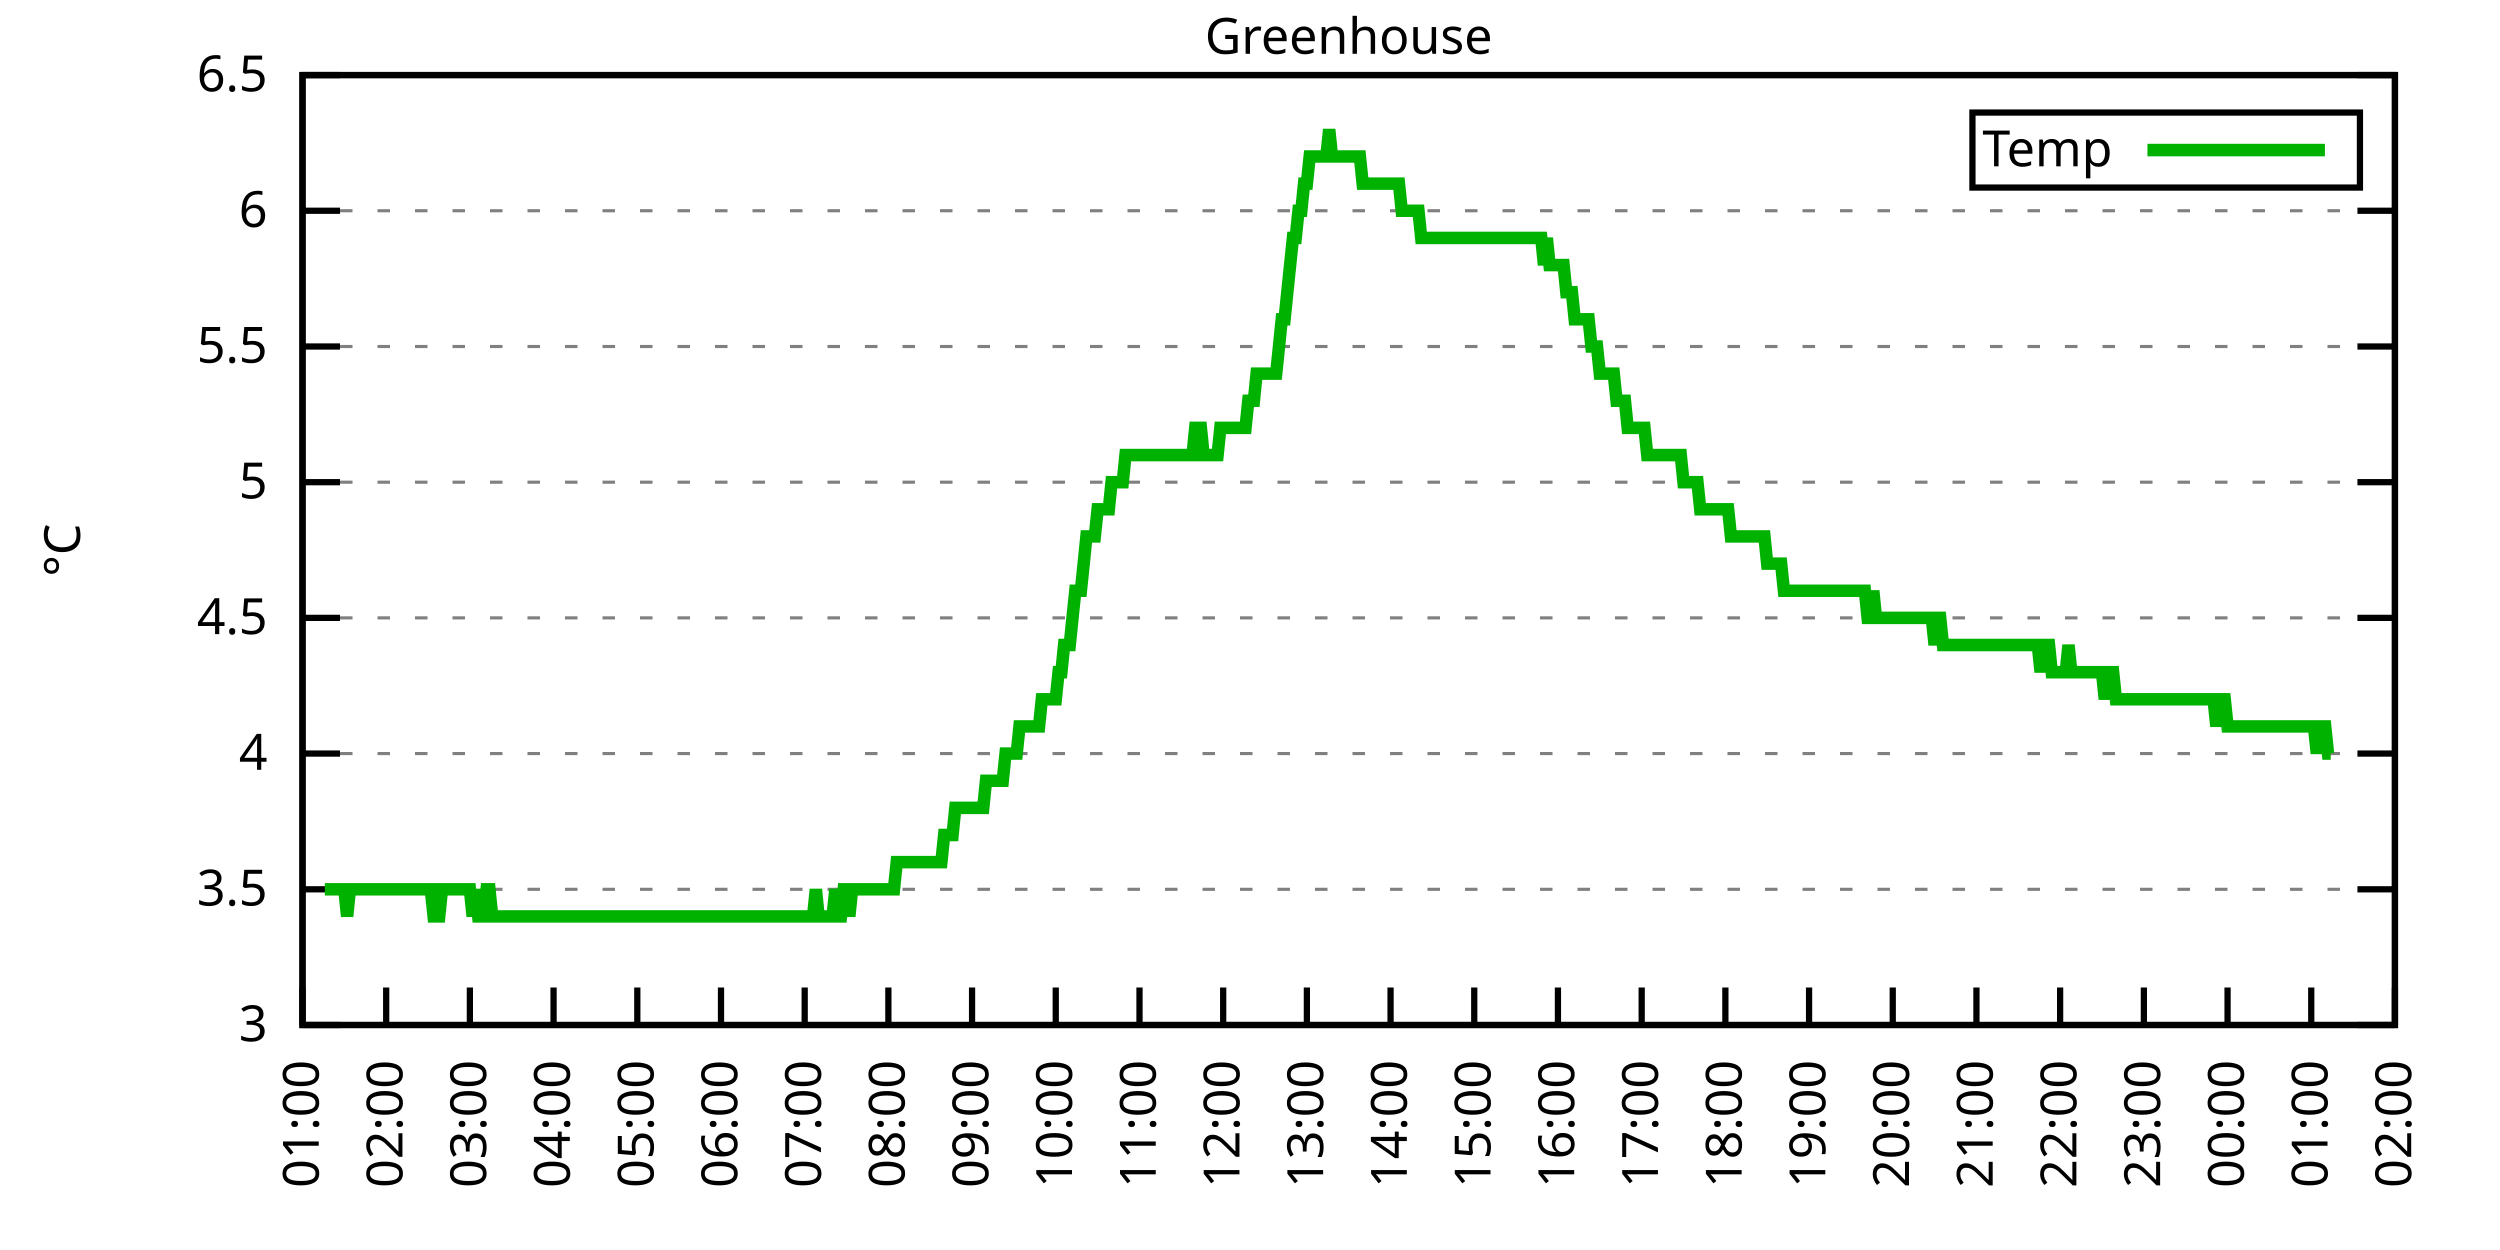
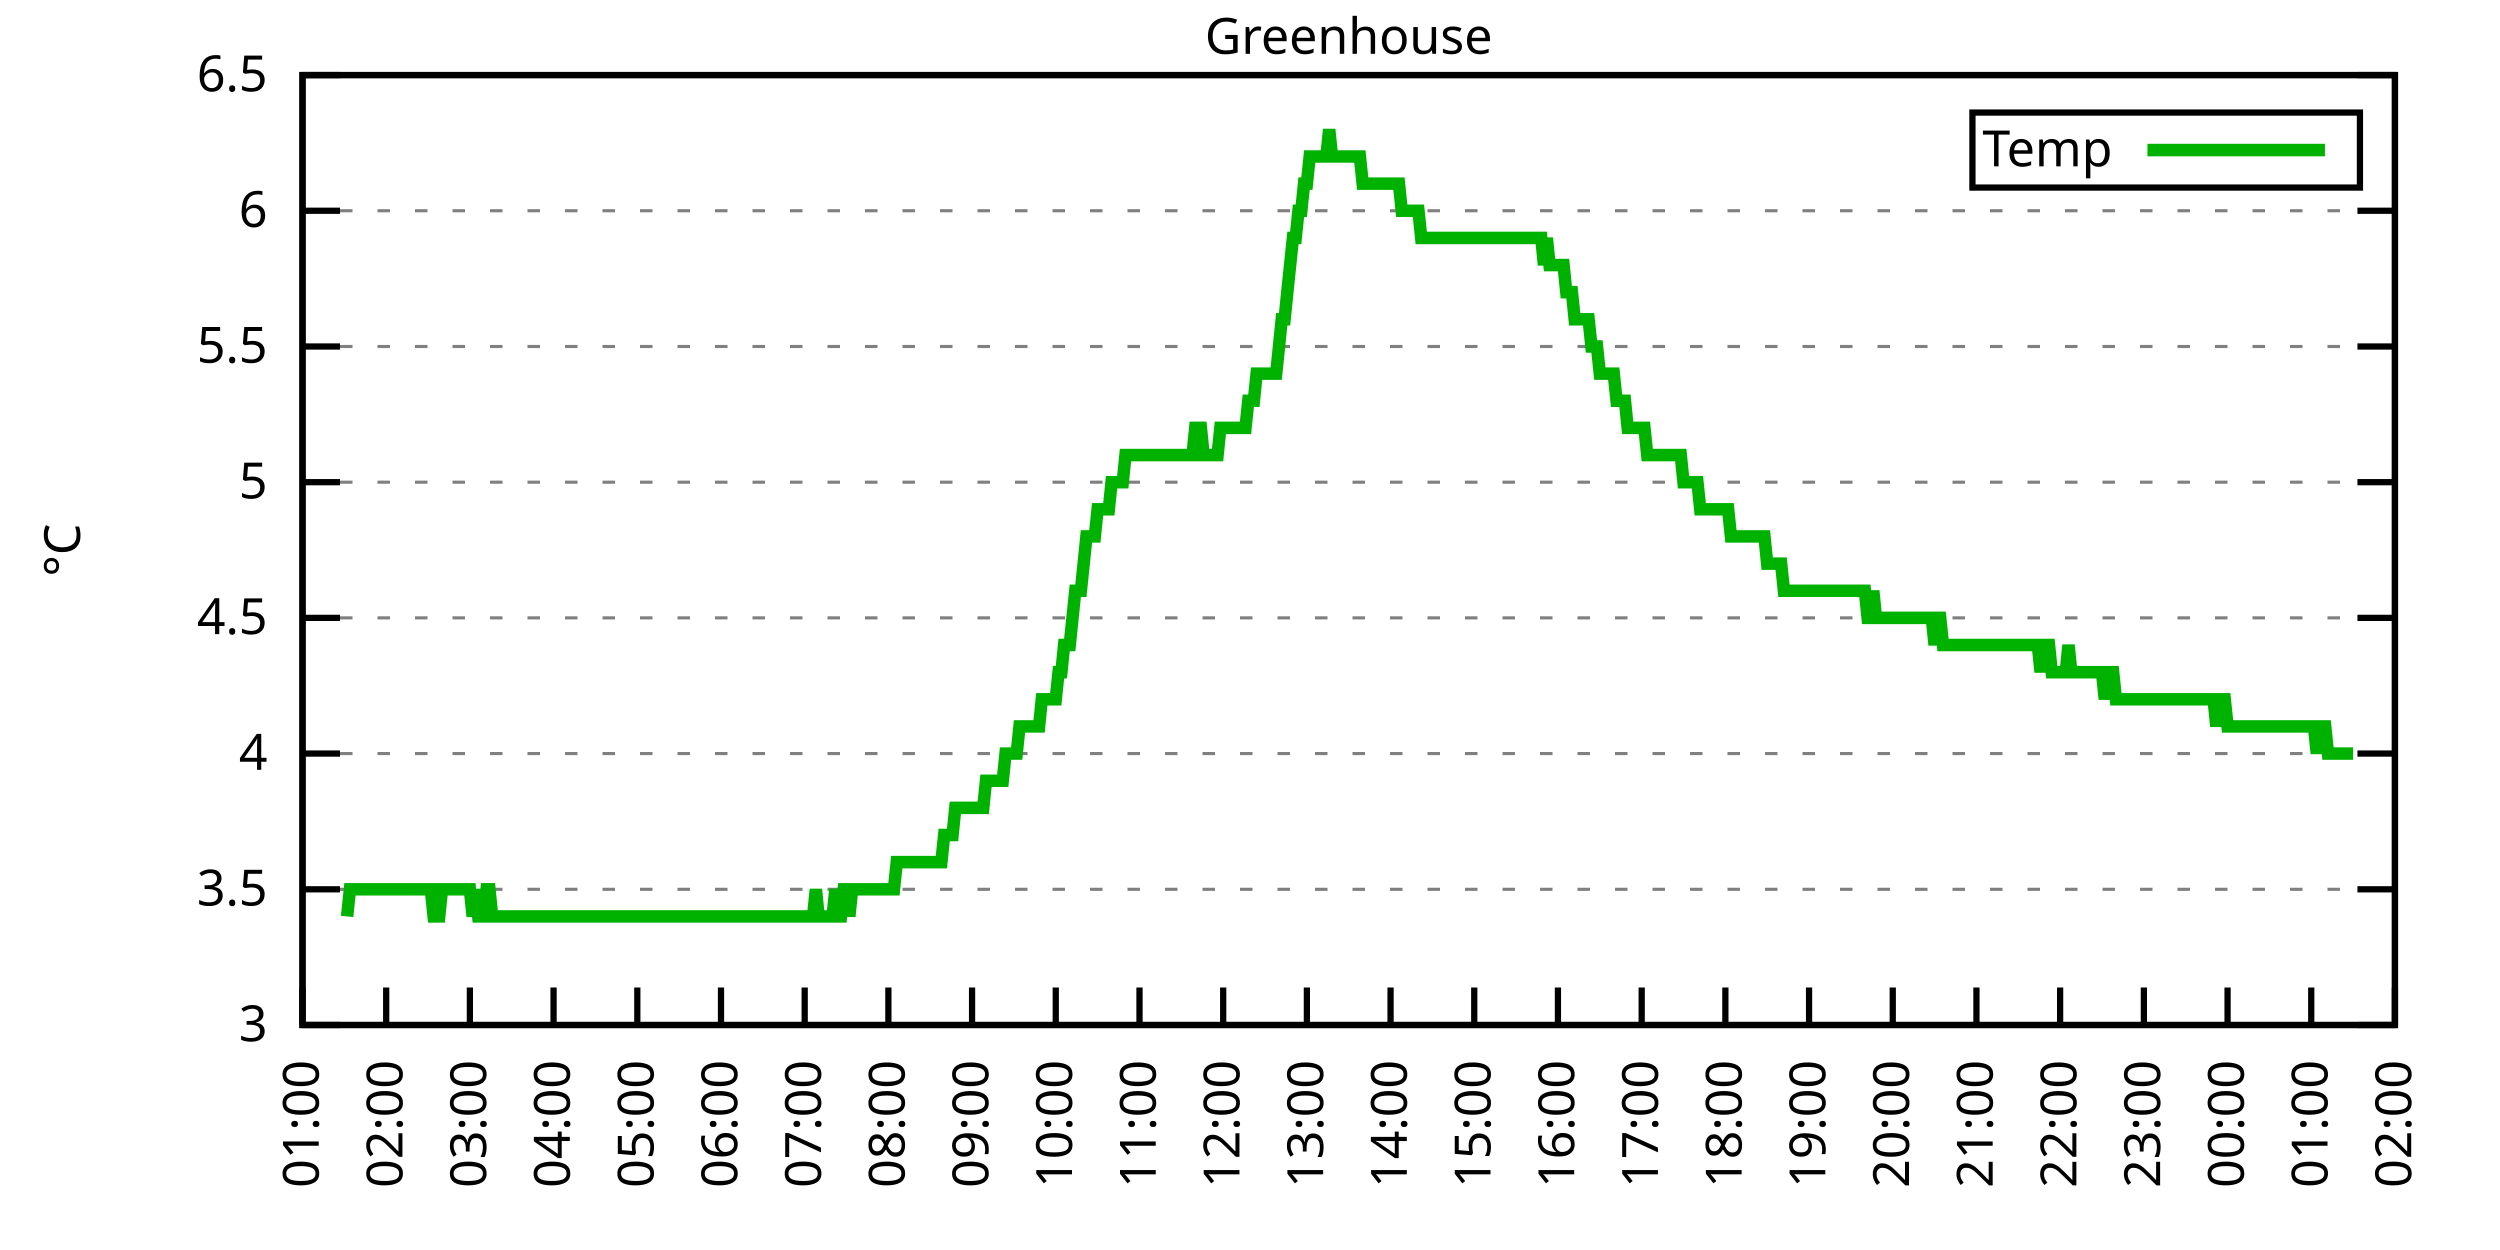
<svg xmlns="http://www.w3.org/2000/svg" xmlns:xlink="http://www.w3.org/1999/xlink" width="400" height="200" viewBox="0 0 400 200">
  <g id="gnuplot_canvas">
    <rect x="0" y="0" width="400" height="200" fill="none" />
    <defs>
      <circle id="gpDot" r="0.5" stroke-width="0.5" stroke="currentColor" />
      <path id="gpPt0" stroke-width="0.333" stroke="currentColor" d="M-1,0 h2 M0,-1 v2" />
      <path id="gpPt1" stroke-width="0.333" stroke="currentColor" d="M-1,-1 L1,1 M1,-1 L-1,1" />
      <path id="gpPt2" stroke-width="0.333" stroke="currentColor" d="M-1,0 L1,0 M0,-1 L0,1 M-1,-1 L1,1 M-1,1 L1,-1" />
      <rect id="gpPt3" stroke-width="0.333" stroke="currentColor" x="-1" y="-1" width="2" height="2" />
      <rect id="gpPt4" stroke-width="0.333" stroke="currentColor" fill="currentColor" x="-1" y="-1" width="2" height="2" />
      <circle id="gpPt5" stroke-width="0.333" stroke="currentColor" cx="0" cy="0" r="1" />
      <use xlink:href="#gpPt5" id="gpPt6" fill="currentColor" stroke="none" />
      <path id="gpPt7" stroke-width="0.333" stroke="currentColor" d="M0,-1.33 L-1.33,0.67 L1.33,0.67 z" />
      <use xlink:href="#gpPt7" id="gpPt8" fill="currentColor" stroke="none" />
      <use xlink:href="#gpPt7" id="gpPt9" stroke="currentColor" transform="rotate(180)" />
      <use xlink:href="#gpPt9" id="gpPt10" fill="currentColor" stroke="none" />
      <use xlink:href="#gpPt3" id="gpPt11" stroke="currentColor" transform="rotate(45)" />
      <use xlink:href="#gpPt11" id="gpPt12" fill="currentColor" stroke="none" />
      <path id="gpPt13" stroke-width="0.333" stroke="currentColor" d="M0,1.330 L1.265,0.411 L0.782,-1.067 L-0.782,-1.076 L-1.265,0.411 z" />
      <use xlink:href="#gpPt13" id="gpPt14" fill="currentColor" stroke="none" />
      <filter id="textbox" filterUnits="objectBoundingBox" x="0" y="0" height="1" width="1">
        <feFlood flood-color="white" flood-opacity="1" result="bgnd" />
        <feComposite in="SourceGraphic" in2="bgnd" operator="atop" />
      </filter>
      <filter id="greybox" filterUnits="objectBoundingBox" x="0" y="0" height="1" width="1">
        <feFlood flood-color="lightgrey" flood-opacity="1" result="grey" />
        <feComposite in="SourceGraphic" in2="grey" operator="atop" />
      </filter>
    </defs>
    <g fill="none" color="white" stroke="currentColor" stroke-width="1.00" stroke-linecap="butt" stroke-linejoin="miter">
</g>
    <g fill="none" color="black" stroke="currentColor" stroke-width="1.00" stroke-linecap="butt" stroke-linejoin="miter">
      <g stroke="none" shape-rendering="crispEdges">
        <polygon fill="rgb(255, 255, 255)" points="48.40,164.00 383.18,164.00 383.18,12.02 48.40,12.02 " />
      </g>
    </g>
    <g fill="none" color="black" stroke="currentColor" stroke-width="1.00" stroke-linecap="butt" stroke-linejoin="miter">
</g>
    <g fill="none" color="black" stroke="black" stroke-width="0.50" stroke-linecap="butt" stroke-linejoin="miter">
</g>
    <g fill="none" color="gray" stroke="currentColor" stroke-width="0.50" stroke-linecap="butt" stroke-linejoin="miter">
      <path stroke="gray" stroke-dasharray="2,4" class="gridline" d="M48.40,164.00 L383.19,164.00  " />
    </g>
    <g fill="none" color="gray" stroke="gray" stroke-width="1.00" stroke-linecap="butt" stroke-linejoin="miter">
</g>
    <g fill="none" color="black" stroke="currentColor" stroke-width="1.00" stroke-linecap="butt" stroke-linejoin="miter">
      <path stroke="black" d="M48.40,164.00 L54.40,164.00 M383.19,164.00 L377.19,164.00  " />
      <g transform="translate(42.80,166.60)" stroke="none" fill="black" font-family="Sans" font-size="8.00" text-anchor="end">
        <text>
          <tspan font-family="Sans"> 3</tspan>
        </text>
      </g>
    </g>
    <g fill="none" color="black" stroke="currentColor" stroke-width="1.00" stroke-linecap="butt" stroke-linejoin="miter">
</g>
    <g fill="none" color="black" stroke="black" stroke-width="0.50" stroke-linecap="butt" stroke-linejoin="miter">
</g>
    <g fill="none" color="gray" stroke="currentColor" stroke-width="0.50" stroke-linecap="butt" stroke-linejoin="miter">
      <path stroke="gray" stroke-dasharray="2,4" class="gridline" d="M48.40,142.29 L383.19,142.29  " />
    </g>
    <g fill="none" color="gray" stroke="gray" stroke-width="1.00" stroke-linecap="butt" stroke-linejoin="miter">
</g>
    <g fill="none" color="black" stroke="currentColor" stroke-width="1.00" stroke-linecap="butt" stroke-linejoin="miter">
      <path stroke="black" d="M48.40,142.29 L54.40,142.29 M383.19,142.29 L377.19,142.29  " />
      <g transform="translate(42.80,144.89)" stroke="none" fill="black" font-family="Sans" font-size="8.00" text-anchor="end">
        <text>
          <tspan font-family="Sans"> 3.5</tspan>
        </text>
      </g>
    </g>
    <g fill="none" color="black" stroke="currentColor" stroke-width="1.00" stroke-linecap="butt" stroke-linejoin="miter">
</g>
    <g fill="none" color="black" stroke="black" stroke-width="0.50" stroke-linecap="butt" stroke-linejoin="miter">
</g>
    <g fill="none" color="gray" stroke="currentColor" stroke-width="0.50" stroke-linecap="butt" stroke-linejoin="miter">
      <path stroke="gray" stroke-dasharray="2,4" class="gridline" d="M48.40,120.57 L383.19,120.57  " />
    </g>
    <g fill="none" color="gray" stroke="gray" stroke-width="1.00" stroke-linecap="butt" stroke-linejoin="miter">
</g>
    <g fill="none" color="black" stroke="currentColor" stroke-width="1.00" stroke-linecap="butt" stroke-linejoin="miter">
      <path stroke="black" d="M48.40,120.57 L54.40,120.57 M383.19,120.57 L377.19,120.57  " />
      <g transform="translate(42.80,123.17)" stroke="none" fill="black" font-family="Sans" font-size="8.00" text-anchor="end">
        <text>
          <tspan font-family="Sans"> 4</tspan>
        </text>
      </g>
    </g>
    <g fill="none" color="black" stroke="currentColor" stroke-width="1.00" stroke-linecap="butt" stroke-linejoin="miter">
</g>
    <g fill="none" color="black" stroke="black" stroke-width="0.50" stroke-linecap="butt" stroke-linejoin="miter">
</g>
    <g fill="none" color="gray" stroke="currentColor" stroke-width="0.50" stroke-linecap="butt" stroke-linejoin="miter">
      <path stroke="gray" stroke-dasharray="2,4" class="gridline" d="M48.40,98.86 L383.19,98.86  " />
    </g>
    <g fill="none" color="gray" stroke="gray" stroke-width="1.00" stroke-linecap="butt" stroke-linejoin="miter">
</g>
    <g fill="none" color="black" stroke="currentColor" stroke-width="1.00" stroke-linecap="butt" stroke-linejoin="miter">
      <path stroke="black" d="M48.40,98.86 L54.40,98.86 M383.19,98.86 L377.19,98.86  " />
      <g transform="translate(42.80,101.46)" stroke="none" fill="black" font-family="Sans" font-size="8.00" text-anchor="end">
        <text>
          <tspan font-family="Sans"> 4.5</tspan>
        </text>
      </g>
    </g>
    <g fill="none" color="black" stroke="currentColor" stroke-width="1.00" stroke-linecap="butt" stroke-linejoin="miter">
</g>
    <g fill="none" color="black" stroke="black" stroke-width="0.50" stroke-linecap="butt" stroke-linejoin="miter">
</g>
    <g fill="none" color="gray" stroke="currentColor" stroke-width="0.50" stroke-linecap="butt" stroke-linejoin="miter">
      <path stroke="gray" stroke-dasharray="2,4" class="gridline" d="M48.40,77.15 L383.19,77.15  " />
    </g>
    <g fill="none" color="gray" stroke="gray" stroke-width="1.00" stroke-linecap="butt" stroke-linejoin="miter">
</g>
    <g fill="none" color="black" stroke="currentColor" stroke-width="1.00" stroke-linecap="butt" stroke-linejoin="miter">
      <path stroke="black" d="M48.40,77.15 L54.40,77.15 M383.19,77.15 L377.19,77.15  " />
      <g transform="translate(42.80,79.75)" stroke="none" fill="black" font-family="Sans" font-size="8.00" text-anchor="end">
        <text>
          <tspan font-family="Sans"> 5</tspan>
        </text>
      </g>
    </g>
    <g fill="none" color="black" stroke="currentColor" stroke-width="1.00" stroke-linecap="butt" stroke-linejoin="miter">
</g>
    <g fill="none" color="black" stroke="black" stroke-width="0.50" stroke-linecap="butt" stroke-linejoin="miter">
</g>
    <g fill="none" color="gray" stroke="currentColor" stroke-width="0.50" stroke-linecap="butt" stroke-linejoin="miter">
      <path stroke="gray" stroke-dasharray="2,4" class="gridline" d="M48.40,55.44 L383.19,55.44  " />
    </g>
    <g fill="none" color="gray" stroke="gray" stroke-width="1.00" stroke-linecap="butt" stroke-linejoin="miter">
</g>
    <g fill="none" color="black" stroke="currentColor" stroke-width="1.00" stroke-linecap="butt" stroke-linejoin="miter">
      <path stroke="black" d="M48.40,55.44 L54.40,55.44 M383.19,55.44 L377.19,55.44  " />
      <g transform="translate(42.80,58.04)" stroke="none" fill="black" font-family="Sans" font-size="8.00" text-anchor="end">
        <text>
          <tspan font-family="Sans"> 5.5</tspan>
        </text>
      </g>
    </g>
    <g fill="none" color="black" stroke="currentColor" stroke-width="1.00" stroke-linecap="butt" stroke-linejoin="miter">
</g>
    <g fill="none" color="black" stroke="black" stroke-width="0.50" stroke-linecap="butt" stroke-linejoin="miter">
</g>
    <g fill="none" color="gray" stroke="currentColor" stroke-width="0.50" stroke-linecap="butt" stroke-linejoin="miter">
      <path stroke="gray" stroke-dasharray="2,4" class="gridline" d="M48.40,33.72 L383.19,33.72  " />
    </g>
    <g fill="none" color="gray" stroke="gray" stroke-width="1.00" stroke-linecap="butt" stroke-linejoin="miter">
</g>
    <g fill="none" color="black" stroke="currentColor" stroke-width="1.00" stroke-linecap="butt" stroke-linejoin="miter">
      <path stroke="black" d="M48.40,33.72 L54.40,33.72 M383.19,33.72 L377.19,33.72  " />
      <g transform="translate(42.80,36.32)" stroke="none" fill="black" font-family="Sans" font-size="8.00" text-anchor="end">
        <text>
          <tspan font-family="Sans"> 6</tspan>
        </text>
      </g>
    </g>
    <g fill="none" color="black" stroke="currentColor" stroke-width="1.00" stroke-linecap="butt" stroke-linejoin="miter">
</g>
    <g fill="none" color="black" stroke="black" stroke-width="0.50" stroke-linecap="butt" stroke-linejoin="miter">
</g>
    <g fill="none" color="gray" stroke="currentColor" stroke-width="0.50" stroke-linecap="butt" stroke-linejoin="miter">
      <path stroke="gray" stroke-dasharray="2,4" class="gridline" d="M48.40,12.01 L383.19,12.01  " />
    </g>
    <g fill="none" color="gray" stroke="gray" stroke-width="1.00" stroke-linecap="butt" stroke-linejoin="miter">
</g>
    <g fill="none" color="black" stroke="currentColor" stroke-width="1.00" stroke-linecap="butt" stroke-linejoin="miter">
      <path stroke="black" d="M48.40,12.01 L54.40,12.01 M383.19,12.01 L377.19,12.01  " />
      <g transform="translate(42.80,14.61)" stroke="none" fill="black" font-family="Sans" font-size="8.00" text-anchor="end">
        <text>
          <tspan font-family="Sans"> 6.5</tspan>
        </text>
      </g>
    </g>
    <g fill="none" color="black" stroke="currentColor" stroke-width="1.00" stroke-linecap="butt" stroke-linejoin="miter">
      <path stroke="black" d="M48.40,164.00 L48.40,158.00  " />
      <g transform="translate(51.00,169.60) rotate(270.00)" stroke="none" fill="black" font-family="Sans" font-size="8.00" text-anchor="end">
        <text>
          <tspan font-family="Sans">01:00</tspan>
        </text>
      </g>
    </g>
    <g fill="none" color="black" stroke="currentColor" stroke-width="1.00" stroke-linecap="butt" stroke-linejoin="miter">
      <path stroke="black" d="M61.79,164.00 L61.79,158.00  " />
      <g transform="translate(64.39,169.60) rotate(270.00)" stroke="none" fill="black" font-family="Sans" font-size="8.00" text-anchor="end">
        <text>
          <tspan font-family="Sans">02:00</tspan>
        </text>
      </g>
    </g>
    <g fill="none" color="black" stroke="currentColor" stroke-width="1.00" stroke-linecap="butt" stroke-linejoin="miter">
      <path stroke="black" d="M75.18,164.00 L75.18,158.00  " />
      <g transform="translate(77.78,169.60) rotate(270.00)" stroke="none" fill="black" font-family="Sans" font-size="8.00" text-anchor="end">
        <text>
          <tspan font-family="Sans">03:00</tspan>
        </text>
      </g>
    </g>
    <g fill="none" color="black" stroke="currentColor" stroke-width="1.00" stroke-linecap="butt" stroke-linejoin="miter">
      <path stroke="black" d="M88.57,164.00 L88.57,158.00  " />
      <g transform="translate(91.17,169.60) rotate(270.00)" stroke="none" fill="black" font-family="Sans" font-size="8.00" text-anchor="end">
        <text>
          <tspan font-family="Sans">04:00</tspan>
        </text>
      </g>
    </g>
    <g fill="none" color="black" stroke="currentColor" stroke-width="1.00" stroke-linecap="butt" stroke-linejoin="miter">
      <path stroke="black" d="M101.97,164.00 L101.97,158.00  " />
      <g transform="translate(104.57,169.60) rotate(270.00)" stroke="none" fill="black" font-family="Sans" font-size="8.00" text-anchor="end">
        <text>
          <tspan font-family="Sans">05:00</tspan>
        </text>
      </g>
    </g>
    <g fill="none" color="black" stroke="currentColor" stroke-width="1.00" stroke-linecap="butt" stroke-linejoin="miter">
      <path stroke="black" d="M115.36,164.00 L115.36,158.00  " />
      <g transform="translate(117.96,169.60) rotate(270.00)" stroke="none" fill="black" font-family="Sans" font-size="8.00" text-anchor="end">
        <text>
          <tspan font-family="Sans">06:00</tspan>
        </text>
      </g>
    </g>
    <g fill="none" color="black" stroke="currentColor" stroke-width="1.00" stroke-linecap="butt" stroke-linejoin="miter">
      <path stroke="black" d="M128.75,164.00 L128.75,158.00  " />
      <g transform="translate(131.35,169.60) rotate(270.00)" stroke="none" fill="black" font-family="Sans" font-size="8.00" text-anchor="end">
        <text>
          <tspan font-family="Sans">07:00</tspan>
        </text>
      </g>
    </g>
    <g fill="none" color="black" stroke="currentColor" stroke-width="1.00" stroke-linecap="butt" stroke-linejoin="miter">
      <path stroke="black" d="M142.14,164.00 L142.14,158.00  " />
      <g transform="translate(144.74,169.60) rotate(270.00)" stroke="none" fill="black" font-family="Sans" font-size="8.00" text-anchor="end">
        <text>
          <tspan font-family="Sans">08:00</tspan>
        </text>
      </g>
    </g>
    <g fill="none" color="black" stroke="currentColor" stroke-width="1.00" stroke-linecap="butt" stroke-linejoin="miter">
      <path stroke="black" d="M155.53,164.00 L155.53,158.00  " />
      <g transform="translate(158.13,169.60) rotate(270.00)" stroke="none" fill="black" font-family="Sans" font-size="8.00" text-anchor="end">
        <text>
          <tspan font-family="Sans">09:00</tspan>
        </text>
      </g>
    </g>
    <g fill="none" color="black" stroke="currentColor" stroke-width="1.00" stroke-linecap="butt" stroke-linejoin="miter">
      <path stroke="black" d="M168.92,164.00 L168.92,158.00  " />
      <g transform="translate(171.52,169.60) rotate(270.00)" stroke="none" fill="black" font-family="Sans" font-size="8.00" text-anchor="end">
        <text>
          <tspan font-family="Sans">10:00</tspan>
        </text>
      </g>
    </g>
    <g fill="none" color="black" stroke="currentColor" stroke-width="1.00" stroke-linecap="butt" stroke-linejoin="miter">
      <path stroke="black" d="M182.32,164.00 L182.32,158.00  " />
      <g transform="translate(184.92,169.60) rotate(270.00)" stroke="none" fill="black" font-family="Sans" font-size="8.00" text-anchor="end">
        <text>
          <tspan font-family="Sans">11:00</tspan>
        </text>
      </g>
    </g>
    <g fill="none" color="black" stroke="currentColor" stroke-width="1.00" stroke-linecap="butt" stroke-linejoin="miter">
      <path stroke="black" d="M195.71,164.00 L195.71,158.00  " />
      <g transform="translate(198.31,169.60) rotate(270.00)" stroke="none" fill="black" font-family="Sans" font-size="8.00" text-anchor="end">
        <text>
          <tspan font-family="Sans">12:00</tspan>
        </text>
      </g>
    </g>
    <g fill="none" color="black" stroke="currentColor" stroke-width="1.00" stroke-linecap="butt" stroke-linejoin="miter">
      <path stroke="black" d="M209.10,164.00 L209.10,158.00  " />
      <g transform="translate(211.70,169.60) rotate(270.00)" stroke="none" fill="black" font-family="Sans" font-size="8.00" text-anchor="end">
        <text>
          <tspan font-family="Sans">13:00</tspan>
        </text>
      </g>
    </g>
    <g fill="none" color="black" stroke="currentColor" stroke-width="1.00" stroke-linecap="butt" stroke-linejoin="miter">
      <path stroke="black" d="M222.49,164.00 L222.49,158.00  " />
      <g transform="translate(225.09,169.60) rotate(270.00)" stroke="none" fill="black" font-family="Sans" font-size="8.00" text-anchor="end">
        <text>
          <tspan font-family="Sans">14:00</tspan>
        </text>
      </g>
    </g>
    <g fill="none" color="black" stroke="currentColor" stroke-width="1.00" stroke-linecap="butt" stroke-linejoin="miter">
      <path stroke="black" d="M235.88,164.00 L235.88,158.00  " />
      <g transform="translate(238.48,169.60) rotate(270.00)" stroke="none" fill="black" font-family="Sans" font-size="8.00" text-anchor="end">
        <text>
          <tspan font-family="Sans">15:00</tspan>
        </text>
      </g>
    </g>
    <g fill="none" color="black" stroke="currentColor" stroke-width="1.00" stroke-linecap="butt" stroke-linejoin="miter">
      <path stroke="black" d="M249.27,164.00 L249.27,158.00  " />
      <g transform="translate(251.87,169.60) rotate(270.00)" stroke="none" fill="black" font-family="Sans" font-size="8.00" text-anchor="end">
        <text>
          <tspan font-family="Sans">16:00</tspan>
        </text>
      </g>
    </g>
    <g fill="none" color="black" stroke="currentColor" stroke-width="1.00" stroke-linecap="butt" stroke-linejoin="miter">
      <path stroke="black" d="M262.67,164.00 L262.67,158.00  " />
      <g transform="translate(265.27,169.60) rotate(270.00)" stroke="none" fill="black" font-family="Sans" font-size="8.00" text-anchor="end">
        <text>
          <tspan font-family="Sans">17:00</tspan>
        </text>
      </g>
    </g>
    <g fill="none" color="black" stroke="currentColor" stroke-width="1.00" stroke-linecap="butt" stroke-linejoin="miter">
      <path stroke="black" d="M276.06,164.00 L276.06,158.00  " />
      <g transform="translate(278.66,169.60) rotate(270.00)" stroke="none" fill="black" font-family="Sans" font-size="8.00" text-anchor="end">
        <text>
          <tspan font-family="Sans">18:00</tspan>
        </text>
      </g>
    </g>
    <g fill="none" color="black" stroke="currentColor" stroke-width="1.00" stroke-linecap="butt" stroke-linejoin="miter">
      <path stroke="black" d="M289.45,164.00 L289.45,158.00  " />
      <g transform="translate(292.05,169.60) rotate(270.00)" stroke="none" fill="black" font-family="Sans" font-size="8.00" text-anchor="end">
        <text>
          <tspan font-family="Sans">19:00</tspan>
        </text>
      </g>
    </g>
    <g fill="none" color="black" stroke="currentColor" stroke-width="1.00" stroke-linecap="butt" stroke-linejoin="miter">
      <path stroke="black" d="M302.84,164.00 L302.84,158.00  " />
      <g transform="translate(305.44,169.60) rotate(270.00)" stroke="none" fill="black" font-family="Sans" font-size="8.00" text-anchor="end">
        <text>
          <tspan font-family="Sans">20:00</tspan>
        </text>
      </g>
    </g>
    <g fill="none" color="black" stroke="currentColor" stroke-width="1.00" stroke-linecap="butt" stroke-linejoin="miter">
      <path stroke="black" d="M316.23,164.00 L316.23,158.00  " />
      <g transform="translate(318.83,169.60) rotate(270.00)" stroke="none" fill="black" font-family="Sans" font-size="8.00" text-anchor="end">
        <text>
          <tspan font-family="Sans">21:00</tspan>
        </text>
      </g>
    </g>
    <g fill="none" color="black" stroke="currentColor" stroke-width="1.00" stroke-linecap="butt" stroke-linejoin="miter">
      <path stroke="black" d="M329.62,164.00 L329.62,158.00  " />
      <g transform="translate(332.22,169.60) rotate(270.00)" stroke="none" fill="black" font-family="Sans" font-size="8.00" text-anchor="end">
        <text>
          <tspan font-family="Sans">22:00</tspan>
        </text>
      </g>
    </g>
    <g fill="none" color="black" stroke="currentColor" stroke-width="1.00" stroke-linecap="butt" stroke-linejoin="miter">
      <path stroke="black" d="M343.02,164.00 L343.02,158.00  " />
      <g transform="translate(345.62,169.60) rotate(270.00)" stroke="none" fill="black" font-family="Sans" font-size="8.00" text-anchor="end">
        <text>
          <tspan font-family="Sans">23:00</tspan>
        </text>
      </g>
    </g>
    <g fill="none" color="black" stroke="currentColor" stroke-width="1.00" stroke-linecap="butt" stroke-linejoin="miter">
      <path stroke="black" d="M356.41,164.00 L356.41,158.00  " />
      <g transform="translate(359.01,169.60) rotate(270.00)" stroke="none" fill="black" font-family="Sans" font-size="8.00" text-anchor="end">
        <text>
          <tspan font-family="Sans">00:00</tspan>
        </text>
      </g>
    </g>
    <g fill="none" color="black" stroke="currentColor" stroke-width="1.00" stroke-linecap="butt" stroke-linejoin="miter">
      <path stroke="black" d="M369.80,164.00 L369.80,158.00  " />
      <g transform="translate(372.40,169.60) rotate(270.00)" stroke="none" fill="black" font-family="Sans" font-size="8.00" text-anchor="end">
        <text>
          <tspan font-family="Sans">01:00</tspan>
        </text>
      </g>
    </g>
    <g fill="none" color="black" stroke="currentColor" stroke-width="1.00" stroke-linecap="butt" stroke-linejoin="miter">
      <path stroke="black" d="M383.19,164.00 L383.19,158.00  " />
      <g transform="translate(385.79,169.60) rotate(270.00)" stroke="none" fill="black" font-family="Sans" font-size="8.00" text-anchor="end">
        <text>
          <tspan font-family="Sans">02:00</tspan>
        </text>
      </g>
    </g>
    <g fill="none" color="black" stroke="currentColor" stroke-width="1.00" stroke-linecap="butt" stroke-linejoin="miter">
</g>
    <g fill="none" color="black" stroke="currentColor" stroke-width="1.00" stroke-linecap="butt" stroke-linejoin="miter">
      <path stroke="black" d="M48.40,12.01 L48.40,164.00 L383.19,164.00 L383.19,12.01 L48.40,12.01 Z  " />
    </g>
    <g fill="none" color="black" stroke="currentColor" stroke-width="1.00" stroke-linecap="butt" stroke-linejoin="miter">
</g>
    <g fill="none" color="black" stroke="currentColor" stroke-width="1.00" stroke-linecap="butt" stroke-linejoin="miter">
      <path stroke="black" d="M315.59,30.01 L315.59,18.01 L377.59,18.01 L377.59,30.01 L315.59,30.01 Z  " />
    </g>
    <g id="Greenhouse_plot_1">
      <g fill="none" color="white" stroke="black" stroke-width="2.00" stroke-linecap="butt" stroke-linejoin="miter">
</g>
      <g fill="none" color="black" stroke="currentColor" stroke-width="2.00" stroke-linecap="butt" stroke-linejoin="miter">
        <g transform="translate(337.99,26.61)" stroke="none" fill="black" font-family="Sans" font-size="8.00" text-anchor="end">
          <text>
            <tspan font-family="Sans">Temp</tspan>
          </text>
        </g>
      </g>
      <g fill="none" color="black" stroke="currentColor" stroke-width="2.00" stroke-linecap="butt" stroke-linejoin="miter">
-         <path stroke="rgb(  0, 178,   0)" d="M343.59,24.01 L371.99,24.01 M51.97,142.29 L52.42,142.29 L52.86,142.29 L53.31,142.29 L53.76,142.29 L54.20,142.29   L54.65,142.29 L55.10,142.29 L55.54,146.63 L55.99,142.29 L56.43,142.29 L56.88,142.29 L57.33,142.29 L57.77,142.29   L58.22,142.29 L58.67,142.29 L59.11,142.29 L59.56,142.29 L60.01,142.29 L60.45,142.29 L60.90,142.29 L61.35,142.29   L61.79,142.29 L62.24,142.29 L62.68,142.29 L63.13,142.29 L63.58,142.29 L64.02,142.29 L64.47,142.29 L64.92,142.29   L65.36,142.29 L65.81,142.29 L66.26,142.29 L66.70,142.29 L67.15,142.29 L67.59,142.29 L68.04,142.29 L68.49,142.29   L68.93,142.29 L69.38,146.63 L69.83,146.63 L70.27,146.63 L70.72,142.29 L71.17,142.29 L71.61,142.29 L72.06,142.29   L72.50,142.29 L72.95,142.29 L73.40,142.29 L73.84,142.29 L74.29,142.29 L74.74,142.29 L75.18,142.29 L75.63,146.63   L76.08,142.29 L76.52,146.63 L76.97,146.63 L77.42,146.63 L77.86,142.29 L78.31,142.29 L78.75,146.63 L79.20,146.63   L79.65,146.63 L80.09,146.63 L80.54,146.63 L80.99,146.63 L81.43,146.63 L81.88,146.63 L82.33,146.63 L82.77,146.63   L83.22,146.63 L83.66,146.63 L84.11,146.63 L84.56,146.63 L85.00,146.63 L85.45,146.63 L85.90,146.63 L86.34,146.63   L86.79,146.63 L87.24,146.63 L87.68,146.63 L88.13,146.63 L88.57,146.63 L89.02,146.63 L89.47,146.63 L89.91,146.63   L90.36,146.63 L90.81,146.63 L91.25,146.63 L91.70,146.63 L92.15,146.63 L92.59,146.63 L93.04,146.63 L93.49,146.63   L93.93,146.63 L94.38,146.63 L94.82,146.63 L95.27,146.63 L95.72,146.63 L96.16,146.63 L96.61,146.63 L97.06,146.63   L97.50,146.63 L97.95,146.63 L98.40,146.63 L98.84,146.63 L99.29,146.63 L99.73,146.63 L100.18,146.63 L100.63,146.63   L101.07,146.63 L101.52,146.63 L101.97,146.63 L102.41,146.63 L102.86,146.63 L103.31,146.63 L103.75,146.63 L104.20,146.63   L104.64,146.63 L105.09,146.63 L105.54,146.63 L105.98,146.63 L106.43,146.63 L106.88,146.63 L107.32,146.63 L107.77,146.63   L108.22,146.63 L108.66,146.63 L109.11,146.63 L109.55,146.63 L110.00,146.63 L110.45,146.63 L110.89,146.63 L111.34,146.63   L111.79,146.63 L112.23,146.63 L112.68,146.63 L113.13,146.63 L113.57,146.63 L114.02,146.63 L114.47,146.63 L114.91,146.63   L115.36,146.63 L115.80,146.63 L116.25,146.63 L116.70,146.63 L117.14,146.63 L117.59,146.63 L118.04,146.63 L118.48,146.63   L118.93,146.63 L119.38,146.63 L119.82,146.63 L120.27,146.63 L120.71,146.63 L121.16,146.63 L121.61,146.63 L122.05,146.63   L122.50,146.63 L122.95,146.63 L123.39,146.63 L123.84,146.63 L124.29,146.63 L124.73,146.63 L125.18,146.63 L125.62,146.63   L126.07,146.63 L126.52,146.63 L126.96,146.63 L127.41,146.63 L127.86,146.63 L128.30,146.63 L128.75,146.63 L129.20,146.63   L129.64,146.63 L130.09,146.63 L130.54,142.29 L130.98,146.63 L131.43,146.63 L131.87,146.63 L132.32,146.63 L132.77,146.63   L133.21,146.63 L133.66,142.29 L134.11,146.63 L134.55,146.63 L135.00,142.29 L135.45,142.29 L135.89,146.63 L136.34,142.29   L136.78,142.29 L137.23,142.29 L137.68,142.29 L138.12,142.29 L138.57,142.29 L139.02,142.29 L139.46,142.29 L139.91,142.29   L140.36,142.29 L140.80,142.29 L141.25,142.29 L141.69,142.29 L142.14,142.29 L142.59,142.29 L143.03,142.29 L143.48,137.94   L143.93,137.94 L144.37,137.94 L144.82,137.94 L145.27,137.94 L145.71,137.94 L146.16,137.94 L146.61,137.94 L147.05,137.94   L147.50,137.94 L147.94,137.94 L148.39,137.94 L148.84,137.94 L149.28,137.94 L149.73,137.94 L150.18,137.94 L150.62,137.94   L151.07,133.60 L151.52,133.60 L151.96,133.60 L152.41,133.60 L152.85,129.26 L153.30,129.26 L153.75,129.26 L154.19,129.26   L154.64,129.26 L155.09,129.26 L155.53,129.26 L155.98,129.26 L156.43,129.26 L156.87,129.26 L157.32,129.26 L157.76,124.92   L158.21,124.92 L158.66,124.92 L159.10,124.92 L159.55,124.92 L160.00,124.92 L160.44,124.92 L160.89,120.57 L161.34,120.57   L161.78,120.57 L162.23,120.57 L162.67,120.57 L163.12,116.23 L163.57,116.23 L164.01,116.23 L164.46,116.23 L164.91,116.23   L165.35,116.23 L165.80,116.23 L166.25,116.23 L166.69,111.89 L167.14,111.89 L167.59,111.89 L168.03,111.89 L168.48,111.89   L168.92,111.89 L169.37,107.55 L169.82,107.55 L170.26,103.20 L170.71,103.20 L171.16,103.20 L171.60,98.86 L172.05,94.52   L172.50,94.52 L172.94,94.52 L173.39,90.18 L173.83,85.83 L174.28,85.83 L174.73,85.83 L175.17,85.83 L175.62,81.49   L176.07,81.49 L176.51,81.49 L176.96,81.49 L177.41,81.49 L177.85,77.15 L178.30,77.15 L178.74,77.15 L179.19,77.15   L179.64,77.15 L180.08,72.81 L180.53,72.81 L180.98,72.81 L181.42,72.81 L181.87,72.81 L182.32,72.81 L182.76,72.81   L183.21,72.81 L183.66,72.81 L184.10,72.81 L184.55,72.81 L184.99,72.81 L185.44,72.81 L185.89,72.81 L186.33,72.81   L186.78,72.81 L187.23,72.81 L187.67,72.81 L188.12,72.81 L188.57,72.81 L189.01,72.81 L189.46,72.81 L189.90,72.81   L190.35,72.81 L190.80,72.81 L191.24,68.46 L191.69,68.46 L192.14,68.46 L192.58,72.81 L193.03,72.81 L193.48,72.81   L193.92,72.81 L194.37,72.81 L194.81,72.81 L195.26,68.46 L195.71,68.46 L196.15,68.46 L196.60,68.46 L197.05,68.46   L197.49,68.46 L197.94,68.46 L198.39,68.46 L198.83,68.46 L199.28,68.46 L199.73,64.12 L200.17,64.12 L200.62,64.12   L201.06,59.78 L201.51,59.78 L201.96,59.78 L202.40,59.78 L202.85,59.78 L203.30,59.78 L203.74,59.78 L204.19,59.78   L204.64,55.44 L205.08,51.09 L205.53,51.09 L205.97,46.75 L206.42,42.41 L206.87,38.07 L207.31,38.07 L207.76,33.72   L208.21,33.72 L208.65,29.38 L209.10,29.38 L209.55,25.04 L209.99,25.04 L210.44,25.04 L210.88,25.04 L211.33,25.04   L211.78,25.04 L212.22,25.04 L212.67,20.70 L213.12,25.04 L213.56,25.04 L214.01,25.04 L214.46,25.04 L214.90,25.04   L215.35,25.04 L215.80,25.04 L216.24,25.04 L216.69,25.04 L217.13,25.04 L217.58,25.04 L218.03,29.38 L218.47,29.38   L218.92,29.38 L219.37,29.38 L219.81,29.38 L220.26,29.38 L220.71,29.38 L221.15,29.38 L221.60,29.38 L222.04,29.38   L222.49,29.38 L222.94,29.38 L223.38,29.38 L223.83,29.38 L224.28,33.72 L224.72,33.72 L225.17,33.72 L225.62,33.72   L226.06,33.72 L226.51,33.72 L226.95,33.72 L227.40,38.07 L227.85,38.07 L228.29,38.07 L228.74,38.07 L229.19,38.07   L229.63,38.07 L230.08,38.07 L230.53,38.07 L230.97,38.07 L231.42,38.07 L231.86,38.07 L232.31,38.07 L232.76,38.07   L233.20,38.07 L233.65,38.07 L234.10,38.07 L234.54,38.07 L234.99,38.07 L235.44,38.07 L235.88,38.07 L236.33,38.07   L236.78,38.07 L237.22,38.07 L237.67,38.07 L238.11,38.07 L238.56,38.07 L239.01,38.07 L239.45,38.07 L239.90,38.07   L240.35,38.07 L240.79,38.07 L241.24,38.07 L241.69,38.07 L242.13,38.07 L242.58,38.07 L243.02,38.07 L243.47,38.07   L243.92,38.07 L244.36,38.07 L244.81,38.07 L245.26,38.07 L245.70,38.07 L246.15,38.07 L246.60,38.07 L247.04,42.41   L247.49,38.07 L247.93,42.41 L248.38,42.41 L248.83,42.41 L249.27,42.41 L249.72,42.41 L250.17,42.41 L250.61,46.75   L251.06,46.75 L251.51,46.75 L251.95,51.09 L252.40,51.09 L252.85,51.09 L253.29,51.09 L253.74,51.09 L254.18,51.09   L254.63,55.44 L255.08,55.44 L255.52,55.44 L255.97,59.78 L256.42,59.78 L256.86,59.78 L257.31,59.78 L257.76,59.78   L258.20,59.78 L258.65,64.12 L259.09,64.12 L259.54,64.12 L259.99,64.12 L260.43,68.46 L260.88,68.46 L261.33,68.46   L261.77,68.46 L262.22,68.46 L262.67,68.46 L263.11,68.46 L263.56,72.81 L264.00,72.81 L264.45,72.81 L264.90,72.81   L265.34,72.81 L265.79,72.81 L266.24,72.81 L266.68,72.81 L267.13,72.81 L267.58,72.81 L268.02,72.81 L268.47,72.81   L268.92,72.81 L269.36,77.15 L269.81,77.15 L270.25,77.15 L270.70,77.15 L271.15,77.15 L271.59,77.15 L272.04,81.49   L272.49,81.49 L272.93,81.49 L273.38,81.49 L273.83,81.49 L274.27,81.49 L274.72,81.49 L275.16,81.49 L275.61,81.49   L276.06,81.49 L276.50,81.49 L276.95,85.83 L277.40,85.83 L277.84,85.83 L278.29,85.83 L278.74,85.83 L279.18,85.83   L279.63,85.83 L280.07,85.83 L280.52,85.83 L280.97,85.83 L281.41,85.83 L281.86,85.83 L282.31,85.83 L282.75,90.18   L283.20,90.18 L283.65,90.18 L284.09,90.18 L284.54,90.18 L284.98,90.18 L285.43,94.52 L285.88,94.52 L286.32,94.52   L286.77,94.52 L287.22,94.52 L287.66,94.52 L288.11,94.52 L288.56,94.52 L289.00,94.52 L289.45,94.52 L289.90,94.52   L290.34,94.52 L290.79,94.52 L291.23,94.52 L291.68,94.52 L292.13,94.52 L292.57,94.52 L293.02,94.52 L293.47,94.52   L293.91,94.52 L294.36,94.52 L294.81,94.52 L295.25,94.52 L295.70,94.52 L296.14,94.52 L296.59,94.52 L297.04,94.52   L297.48,94.52 L297.93,94.52 L298.38,94.52 L298.82,98.86 L299.27,98.86 L299.72,94.52 L300.16,98.86 L300.61,98.86   L301.05,98.86 L301.50,98.86 L301.95,98.86 L302.39,98.86 L302.84,98.86 L303.29,98.86 L303.73,98.86 L304.18,98.86   L304.63,98.86 L305.07,98.86 L305.52,98.86 L305.97,98.86 L306.41,98.86 L306.86,98.86 L307.30,98.86 L307.75,98.86   L308.20,98.86 L308.64,98.86 L309.09,98.86 L309.54,103.20 L309.98,98.86 L310.43,98.86 L310.88,103.20 L311.32,103.20   L311.77,103.20 L312.21,103.20 L312.66,103.20 L313.11,103.20 L313.55,103.20 L314.00,103.20 L314.45,103.20 L314.89,103.20   L315.34,103.20 L315.79,103.20 L316.23,103.20 L316.68,103.20 L317.12,103.20 L317.57,103.20 L318.02,103.20 L318.46,103.20   L318.91,103.20 L319.36,103.20 L319.80,103.20 L320.25,103.20 L320.70,103.20 L321.14,103.20 L321.59,103.20 L322.04,103.20   L322.48,103.20 L322.93,103.20 L323.37,103.20 L323.82,103.20 L324.27,103.20 L324.71,103.20 L325.16,103.20 L325.61,103.20   L326.05,103.20 L326.50,107.55 L326.95,103.20 L327.39,103.20 L327.84,103.20 L328.28,107.55 L328.73,107.55 L329.18,107.55   L329.62,107.55 L330.07,107.55 L330.52,107.55 L330.96,103.20 L331.41,107.55 L331.86,107.55 L332.30,107.55 L332.75,107.55   L333.19,107.55 L333.64,107.55 L334.09,107.55 L334.53,107.55 L334.98,107.55 L335.43,107.55 L335.87,107.55 L336.32,107.55   L336.77,111.89 L337.21,107.55 L337.66,107.55 L338.10,107.55 L338.55,111.89 L339.00,111.89 L339.44,111.89 L339.89,111.89   L340.34,111.89 L340.78,111.89 L341.23,111.89 L341.68,111.89 L342.12,111.89 L342.57,111.89 L343.02,111.89 L343.46,111.89   L343.91,111.89 L344.35,111.89 L344.80,111.89 L345.25,111.89 L345.69,111.89 L346.14,111.89 L346.59,111.89 L347.03,111.89   L347.48,111.89 L347.93,111.89 L348.37,111.89 L348.82,111.89 L349.26,111.89 L349.71,111.89 L350.16,111.89 L350.60,111.89   L351.05,111.89 L351.50,111.89 L351.94,111.89 L352.39,111.89 L352.84,111.89 L353.28,111.89 L353.73,111.89 L354.17,111.89   L354.62,116.23 L355.07,111.89 L355.51,111.89 L355.96,111.89 L356.41,116.23 L356.85,116.23 L357.30,116.23 L357.75,116.23   L358.19,116.23 L358.64,116.23 L359.09,116.23 L359.53,116.23 L359.98,116.23 L360.42,116.23 L360.87,116.23 L361.32,116.23   L361.76,116.23 L362.21,116.23 L362.66,116.23 L363.10,116.23 L363.55,116.23 L364.00,116.23 L364.44,116.23 L364.89,116.23   L365.33,116.23 L365.78,116.23 L366.23,116.23 L366.67,116.23 L367.12,116.23 L367.57,116.23 L368.01,116.23 L368.46,116.23   L368.91,116.23 L369.35,116.23 L369.80,116.23 L370.24,116.23 L370.69,120.57 L371.14,116.23 L371.58,116.23 L372.03,116.23   L372.48,120.57 L372.92,120.57  " />
+         <path stroke="rgb(  0, 178,   0)" d="M343.59,24.01 L371.99,24.01 M55.54,146.63 L55.99,142.29 L56.43,142.29 L56.88,142.29 L57.33,142.29 L57.77,142.29   L58.22,142.29 L58.67,142.29 L59.11,142.29 L59.56,142.29 L60.01,142.29 L60.45,142.29 L60.90,142.29 L61.35,142.29   L61.79,142.29 L62.24,142.29 L62.68,142.29 L63.13,142.29 L63.58,142.29 L64.02,142.29 L64.47,142.29 L64.92,142.29   L65.36,142.29 L65.81,142.29 L66.26,142.29 L66.70,142.29 L67.15,142.29 L67.59,142.29 L68.04,142.29 L68.49,142.29   L68.93,142.29 L69.38,146.63 L69.83,146.63 L70.27,146.63 L70.72,142.29 L71.17,142.29 L71.61,142.29 L72.06,142.29   L72.50,142.29 L72.95,142.29 L73.40,142.29 L73.84,142.29 L74.29,142.29 L74.74,142.29 L75.18,142.29 L75.63,146.63   L76.08,142.29 L76.52,146.63 L76.97,146.63 L77.42,146.63 L77.86,142.29 L78.31,142.29 L78.75,146.63 L79.20,146.63   L79.65,146.63 L80.09,146.63 L80.54,146.63 L80.99,146.63 L81.43,146.63 L81.88,146.63 L82.33,146.63 L82.77,146.63   L83.22,146.63 L83.66,146.63 L84.11,146.63 L84.56,146.63 L85.00,146.63 L85.45,146.63 L85.90,146.63 L86.34,146.63   L86.79,146.63 L87.24,146.63 L87.68,146.63 L88.13,146.63 L88.57,146.63 L89.02,146.63 L89.47,146.63 L89.91,146.63   L90.36,146.63 L90.81,146.63 L91.25,146.63 L91.70,146.63 L92.15,146.63 L92.59,146.63 L93.04,146.63 L93.49,146.63   L93.93,146.63 L94.38,146.63 L94.82,146.63 L95.27,146.63 L95.72,146.63 L96.16,146.63 L96.61,146.63 L97.06,146.63   L97.50,146.63 L97.95,146.63 L98.40,146.63 L98.84,146.63 L99.29,146.63 L99.73,146.63 L100.18,146.63 L100.63,146.63   L101.07,146.63 L101.52,146.63 L101.97,146.63 L102.41,146.63 L102.86,146.63 L103.31,146.63 L103.75,146.63 L104.20,146.63   L104.64,146.63 L105.09,146.63 L105.54,146.63 L105.98,146.63 L106.43,146.63 L106.88,146.63 L107.32,146.63 L107.77,146.63   L108.22,146.63 L108.66,146.63 L109.11,146.63 L109.55,146.63 L110.00,146.63 L110.45,146.63 L110.89,146.63 L111.34,146.63   L111.79,146.63 L112.23,146.63 L112.68,146.63 L113.13,146.63 L113.57,146.63 L114.02,146.63 L114.47,146.63 L114.91,146.63   L115.36,146.63 L115.80,146.63 L116.25,146.63 L116.70,146.63 L117.14,146.63 L117.59,146.63 L118.04,146.63 L118.48,146.63   L118.93,146.63 L119.38,146.63 L119.82,146.63 L120.27,146.63 L120.71,146.63 L121.16,146.63 L121.61,146.63 L122.05,146.63   L122.50,146.63 L122.95,146.63 L123.39,146.63 L123.84,146.63 L124.29,146.63 L124.73,146.63 L125.18,146.63 L125.62,146.63   L126.07,146.63 L126.52,146.63 L126.96,146.63 L127.41,146.63 L127.86,146.63 L128.30,146.63 L128.75,146.63 L129.20,146.63   L129.64,146.63 L130.09,146.63 L130.54,142.29 L130.98,146.63 L131.43,146.63 L131.87,146.63 L132.32,146.63 L132.77,146.63   L133.21,146.63 L133.66,142.29 L134.11,146.63 L134.55,146.63 L135.00,142.29 L135.45,142.29 L135.89,146.63 L136.34,142.29   L136.78,142.29 L137.23,142.29 L137.68,142.29 L138.12,142.29 L138.57,142.29 L139.02,142.29 L139.46,142.29 L139.91,142.29   L140.36,142.29 L140.80,142.29 L141.25,142.29 L141.69,142.29 L142.14,142.29 L142.59,142.29 L143.03,142.29 L143.48,137.94   L143.93,137.94 L144.37,137.94 L144.82,137.94 L145.27,137.94 L145.71,137.94 L146.16,137.94 L146.61,137.94 L147.05,137.94   L147.50,137.94 L147.94,137.94 L148.39,137.94 L148.84,137.94 L149.28,137.94 L149.73,137.94 L150.18,137.94 L150.62,137.94   L151.07,133.60 L151.52,133.60 L151.96,133.60 L152.41,133.60 L152.85,129.26 L153.30,129.26 L153.75,129.26 L154.19,129.26   L154.64,129.26 L155.09,129.26 L155.53,129.26 L155.98,129.26 L156.43,129.26 L156.87,129.26 L157.32,129.26 L157.76,124.92   L158.21,124.92 L158.66,124.92 L159.10,124.92 L159.55,124.92 L160.00,124.92 L160.44,124.92 L160.89,120.57 L161.34,120.57   L161.78,120.57 L162.23,120.57 L162.67,120.57 L163.12,116.23 L163.57,116.23 L164.01,116.23 L164.46,116.23 L164.91,116.23   L165.35,116.23 L165.80,116.23 L166.25,116.23 L166.69,111.89 L167.14,111.89 L167.59,111.89 L168.03,111.89 L168.48,111.89   L168.92,111.89 L169.37,107.55 L169.82,107.55 L170.26,103.20 L170.71,103.20 L171.16,103.20 L171.60,98.86 L172.05,94.52   L172.50,94.52 L172.94,94.52 L173.39,90.18 L173.83,85.83 L174.28,85.83 L174.73,85.83 L175.17,85.83 L175.62,81.49   L176.07,81.49 L176.51,81.49 L176.96,81.49 L177.41,81.49 L177.85,77.15 L178.30,77.15 L178.74,77.15 L179.19,77.15   L179.64,77.15 L180.08,72.81 L180.53,72.81 L180.98,72.81 L181.42,72.81 L181.87,72.81 L182.32,72.81 L182.76,72.81   L183.21,72.81 L183.66,72.81 L184.10,72.81 L184.55,72.81 L184.99,72.81 L185.44,72.81 L185.89,72.81 L186.33,72.81   L186.78,72.81 L187.23,72.81 L187.67,72.81 L188.12,72.81 L188.57,72.81 L189.01,72.81 L189.46,72.81 L189.90,72.81   L190.35,72.81 L190.80,72.81 L191.24,68.46 L191.69,68.46 L192.14,68.46 L192.58,72.81 L193.03,72.81 L193.48,72.81   L193.92,72.81 L194.37,72.81 L194.81,72.81 L195.26,68.46 L195.71,68.46 L196.15,68.46 L196.60,68.46 L197.05,68.46   L197.49,68.46 L197.94,68.46 L198.39,68.46 L198.83,68.46 L199.28,68.46 L199.73,64.12 L200.17,64.12 L200.62,64.12   L201.06,59.78 L201.51,59.78 L201.96,59.78 L202.40,59.78 L202.85,59.78 L203.30,59.78 L203.74,59.78 L204.19,59.78   L204.64,55.44 L205.08,51.09 L205.53,51.09 L205.97,46.75 L206.42,42.41 L206.87,38.07 L207.31,38.07 L207.76,33.72   L208.21,33.72 L208.65,29.38 L209.10,29.38 L209.55,25.04 L209.99,25.04 L210.44,25.04 L210.88,25.04 L211.33,25.04   L211.78,25.04 L212.22,25.04 L212.67,20.70 L213.12,25.04 L213.56,25.04 L214.01,25.04 L214.46,25.04 L214.90,25.04   L215.35,25.04 L215.80,25.04 L216.24,25.04 L216.69,25.04 L217.13,25.04 L217.58,25.04 L218.03,29.38 L218.47,29.38   L218.92,29.38 L219.37,29.38 L219.81,29.38 L220.26,29.38 L220.71,29.38 L221.15,29.38 L221.60,29.38 L222.04,29.38   L222.49,29.38 L222.94,29.38 L223.38,29.38 L223.83,29.38 L224.28,33.72 L224.72,33.72 L225.17,33.72 L225.62,33.72   L226.06,33.72 L226.51,33.72 L226.95,33.72 L227.40,38.07 L227.85,38.07 L228.29,38.07 L228.74,38.07 L229.19,38.07   L229.63,38.07 L230.08,38.07 L230.53,38.07 L230.97,38.07 L231.42,38.07 L231.86,38.07 L232.31,38.07 L232.76,38.07   L233.20,38.07 L233.65,38.07 L234.10,38.07 L234.54,38.07 L234.99,38.07 L235.44,38.07 L235.88,38.07 L236.33,38.07   L236.78,38.07 L237.22,38.07 L237.67,38.07 L238.11,38.07 L238.56,38.07 L239.01,38.07 L239.45,38.07 L239.90,38.07   L240.35,38.07 L240.79,38.07 L241.24,38.07 L241.69,38.07 L242.13,38.07 L242.58,38.07 L243.02,38.07 L243.47,38.07   L243.92,38.07 L244.36,38.07 L244.81,38.07 L245.26,38.07 L245.70,38.07 L246.15,38.07 L246.60,38.07 L247.04,42.41   L247.49,38.07 L247.93,42.41 L248.38,42.41 L248.83,42.41 L249.27,42.41 L249.72,42.41 L250.17,42.41 L250.61,46.75   L251.06,46.75 L251.51,46.75 L251.95,51.09 L252.40,51.09 L252.85,51.09 L253.29,51.09 L253.74,51.09 L254.18,51.09   L254.63,55.44 L255.08,55.44 L255.52,55.44 L255.97,59.78 L256.42,59.78 L256.86,59.78 L257.31,59.78 L257.76,59.78   L258.20,59.78 L258.65,64.12 L259.09,64.12 L259.54,64.12 L259.99,64.12 L260.43,68.46 L260.88,68.46 L261.33,68.46   L261.77,68.46 L262.22,68.46 L262.67,68.46 L263.11,68.46 L263.56,72.81 L264.00,72.81 L264.45,72.81 L264.90,72.81   L265.34,72.81 L265.79,72.81 L266.24,72.81 L266.68,72.81 L267.13,72.81 L267.58,72.81 L268.02,72.81 L268.47,72.81   L268.92,72.81 L269.36,77.15 L269.81,77.15 L270.25,77.15 L270.70,77.15 L271.15,77.15 L271.59,77.15 L272.04,81.49   L272.49,81.49 L272.93,81.49 L273.38,81.49 L273.83,81.49 L274.27,81.49 L274.72,81.49 L275.16,81.49 L275.61,81.49   L276.06,81.49 L276.50,81.49 L276.95,85.83 L277.40,85.83 L277.84,85.83 L278.29,85.83 L278.74,85.83 L279.18,85.83   L279.63,85.83 L280.07,85.83 L280.52,85.83 L280.97,85.83 L281.41,85.83 L281.86,85.83 L282.31,85.83 L282.75,90.18   L283.20,90.18 L283.65,90.18 L284.09,90.18 L284.54,90.18 L284.98,90.18 L285.43,94.52 L285.88,94.52 L286.32,94.52   L286.77,94.52 L287.22,94.52 L287.66,94.52 L288.11,94.52 L288.56,94.52 L289.00,94.52 L289.45,94.52 L289.90,94.52   L290.34,94.52 L290.79,94.52 L291.23,94.52 L291.68,94.52 L292.13,94.52 L292.57,94.52 L293.02,94.52 L293.47,94.52   L293.91,94.52 L294.36,94.52 L294.81,94.52 L295.25,94.52 L295.70,94.52 L296.14,94.52 L296.59,94.52 L297.04,94.52   L297.48,94.52 L297.93,94.52 L298.38,94.52 L298.82,98.86 L299.27,98.86 L299.72,94.52 L300.16,98.86 L300.61,98.86   L301.05,98.86 L301.50,98.86 L301.95,98.86 L302.39,98.86 L302.84,98.86 L303.29,98.86 L303.73,98.86 L304.18,98.86   L304.63,98.86 L305.07,98.86 L305.52,98.86 L305.97,98.86 L306.41,98.86 L306.86,98.86 L307.30,98.86 L307.75,98.86   L308.20,98.86 L308.64,98.86 L309.09,98.86 L309.54,103.20 L309.98,98.86 L310.43,98.86 L310.88,103.20 L311.32,103.20   L311.77,103.20 L312.21,103.20 L312.66,103.20 L313.11,103.20 L313.55,103.20 L314.00,103.20 L314.45,103.20 L314.89,103.20   L315.34,103.20 L315.79,103.20 L316.23,103.20 L316.68,103.20 L317.12,103.20 L317.57,103.20 L318.02,103.20 L318.46,103.20   L318.91,103.20 L319.36,103.20 L319.80,103.20 L320.25,103.20 L320.70,103.20 L321.14,103.20 L321.59,103.20 L322.04,103.20   L322.48,103.20 L322.93,103.20 L323.37,103.20 L323.82,103.20 L324.27,103.20 L324.71,103.20 L325.16,103.20 L325.61,103.20   L326.05,103.20 L326.50,107.55 L326.95,103.20 L327.39,103.20 L327.84,103.20 L328.28,107.55 L328.73,107.55 L329.18,107.55   L329.62,107.55 L330.07,107.55 L330.52,107.55 L330.96,103.20 L331.41,107.55 L331.86,107.55 L332.30,107.55 L332.75,107.55   L333.19,107.55 L333.64,107.55 L334.09,107.55 L334.53,107.55 L334.98,107.55 L335.43,107.55 L335.87,107.55 L336.32,107.55   L336.77,111.89 L337.21,107.55 L337.66,107.55 L338.10,107.55 L338.55,111.89 L339.00,111.89 L339.44,111.89 L339.89,111.89   L340.34,111.89 L340.78,111.89 L341.23,111.89 L341.68,111.89 L342.12,111.89 L342.57,111.89 L343.02,111.89 L343.46,111.89   L343.91,111.89 L344.35,111.89 L344.80,111.89 L345.25,111.89 L345.69,111.89 L346.14,111.89 L346.59,111.89 L347.03,111.89   L347.48,111.89 L347.93,111.89 L348.37,111.89 L348.82,111.89 L349.26,111.89 L349.71,111.89 L350.16,111.89 L350.60,111.89   L351.05,111.89 L351.50,111.89 L351.94,111.89 L352.39,111.89 L352.84,111.89 L353.28,111.89 L353.73,111.89 L354.17,111.89   L354.62,116.23 L355.07,111.89 L355.51,111.89 L355.96,111.89 L356.41,116.23 L356.85,116.23 L357.30,116.23 L357.75,116.23   L358.19,116.23 L358.64,116.23 L359.09,116.23 L359.53,116.23 L359.98,116.23 L360.42,116.23 L360.87,116.23 L361.32,116.23   L361.76,116.23 L362.21,116.23 L362.66,116.23 L363.10,116.23 L363.55,116.23 L364.00,116.23 L364.44,116.23 L364.89,116.23   L365.33,116.23 L365.78,116.23 L366.23,116.23 L366.67,116.23 L367.12,116.23 L367.57,116.23 L368.01,116.23 L368.46,116.23   L368.91,116.23 L369.35,116.23 L369.80,116.23 L370.24,116.23 L370.69,120.57 L371.14,116.23 L371.58,116.23 L372.03,116.23   L372.48,120.57 L372.92,120.57 L373.37,120.57 L373.82,120.57 L374.26,120.57 L374.71,120.57 L375.16,120.57 L375.60,120.57   L376.05,120.57 L376.49,120.57  " />
      </g>
    </g>
    <g fill="none" color="black" stroke="currentColor" stroke-width="2.00" stroke-linecap="butt" stroke-linejoin="miter">
</g>
    <g fill="none" color="black" stroke="black" stroke-width="1.00" stroke-linecap="butt" stroke-linejoin="miter">
</g>
    <g fill="none" color="black" stroke="currentColor" stroke-width="1.00" stroke-linecap="butt" stroke-linejoin="miter">
      <path stroke="black" d="M48.40,12.01 L48.40,164.00 L383.19,164.00 L383.19,12.01 L48.40,12.01 Z  " />
      <g transform="translate(12.80,88.01) rotate(270.00)" stroke="none" fill="black" font-family="Sans" font-size="8.00" text-anchor="middle">
        <text>
          <tspan font-family="Sans">°C</tspan>
        </text>
      </g>
    </g>
    <g fill="none" color="black" stroke="currentColor" stroke-width="1.00" stroke-linecap="butt" stroke-linejoin="miter">
</g>
    <g fill="none" color="black" stroke="currentColor" stroke-width="1.00" stroke-linecap="butt" stroke-linejoin="miter">
      <g transform="translate(215.79,8.61)" stroke="none" fill="black" font-family="Sans" font-size="8.00" text-anchor="middle">
        <text>
          <tspan font-family="Sans">Greenhouse</tspan>
        </text>
      </g>
    </g>
    <g fill="none" color="black" stroke="currentColor" stroke-width="1.00" stroke-linecap="butt" stroke-linejoin="miter">
</g>
  </g>
</svg>
